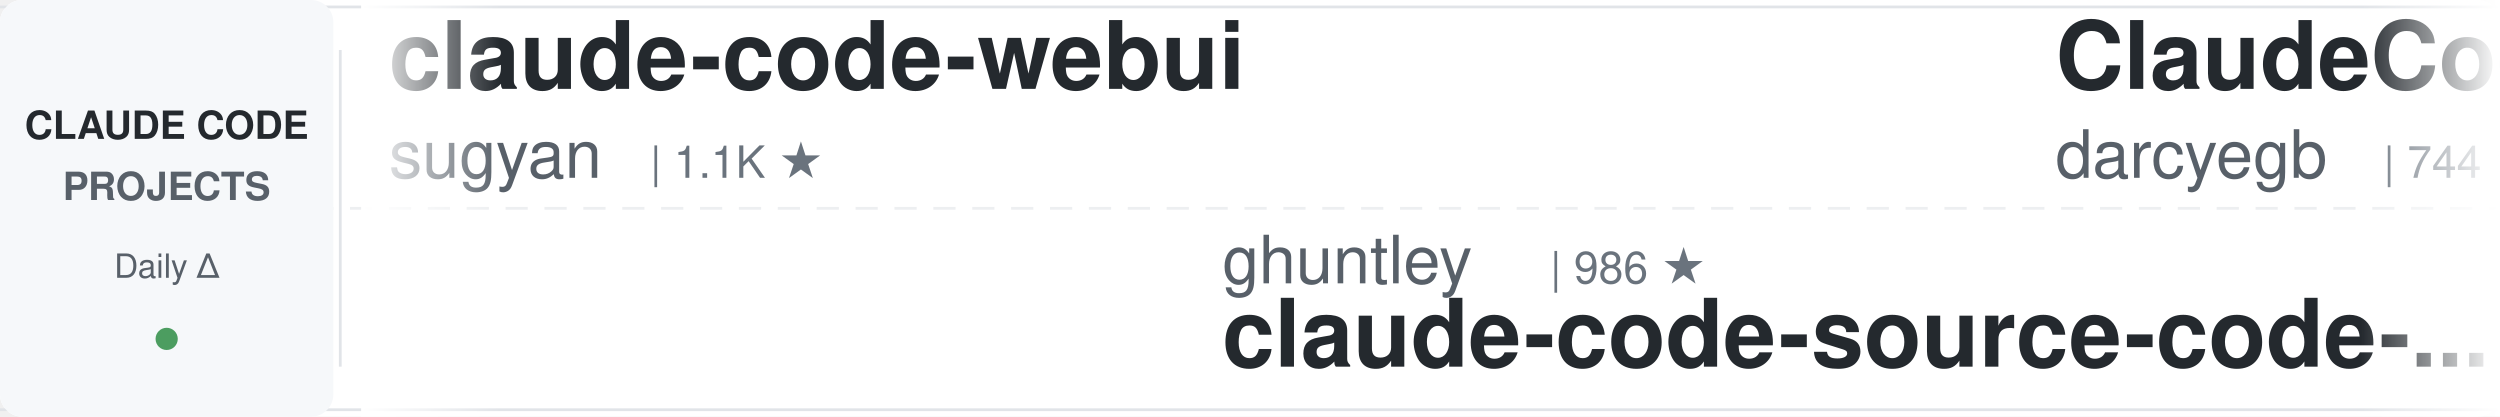
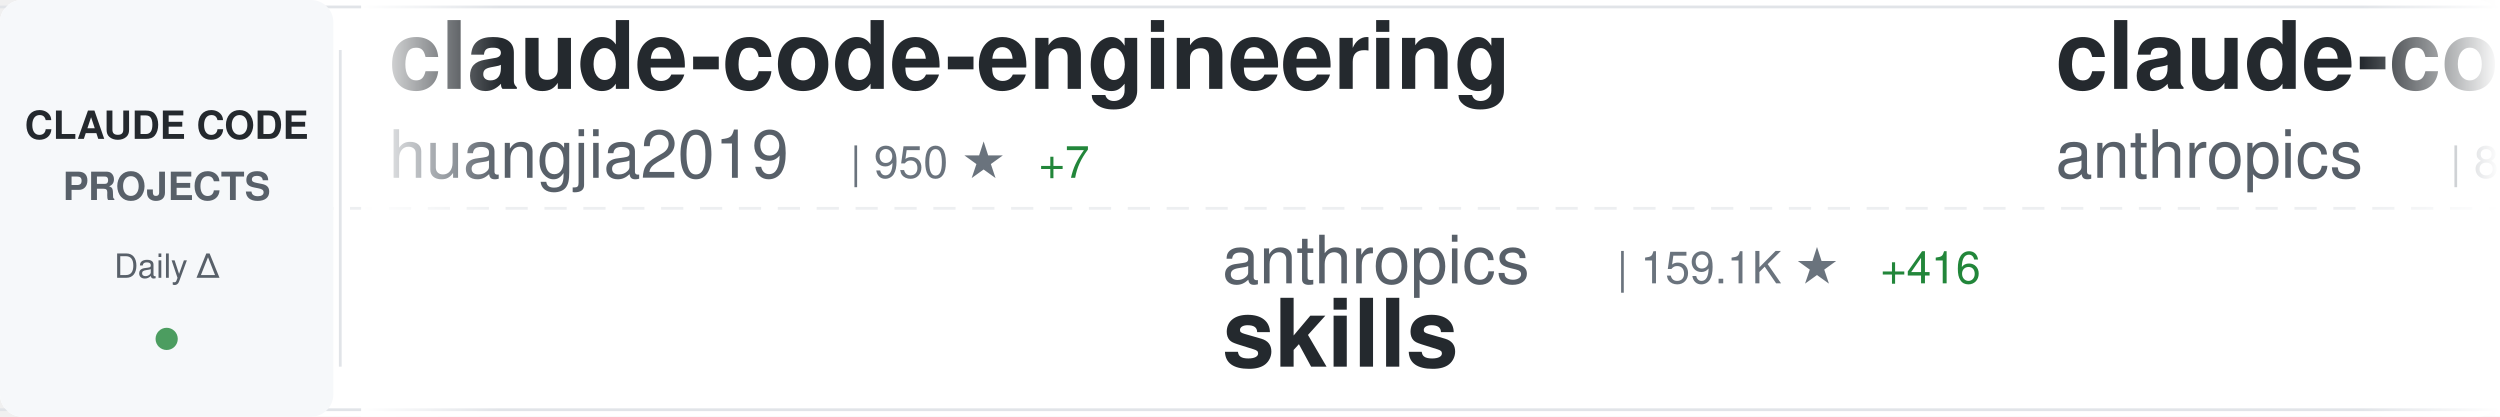
<svg xmlns="http://www.w3.org/2000/svg" width="900" height="150">
  <defs>
    <linearGradient id="awesomeLeftFade" x1="0%" y1="0%" x2="100%" y2="0%">
      <stop offset="0%" style="stop-color:#ffffff;stop-opacity:1" />
      <stop offset="100%" style="stop-color:#ffffff;stop-opacity:0" />
    </linearGradient>
    <linearGradient id="awesomeRightFade" x1="0%" y1="0%" x2="100%" y2="0%">
      <stop offset="0%" style="stop-color:#ffffff;stop-opacity:0" />
      <stop offset="100%" style="stop-color:#ffffff;stop-opacity:1" />
    </linearGradient>
  </defs>
  <rect width="900" height="150" fill="#ffffff" rx="8" />
  <rect x="0" y="2" width="900" height="1" fill="#e1e4e8" />
  <rect x="0" y="147" width="900" height="1" fill="#e1e4e8" />
  <line x1="0" y1="75" x2="900" y2="75" stroke="#e1e4e8" stroke-width="1" stroke-dasharray="8 6" opacity="0.6" />
  <rect x="0" y="0" width="120" height="150" fill="#f6f8fa" rx="8" />
  <text x="60" y="50" font-family="-apple-system, BlinkMacSystemFont, 'Segoe UI', Helvetica, Arial, sans-serif" font-size="14" font-weight="600" fill="#24292e" text-anchor="middle">CLAUDE CODE</text>
  <text x="60" y="72" font-family="-apple-system, BlinkMacSystemFont, 'Segoe UI', Helvetica, Arial, sans-serif" font-size="14" font-weight="600" fill="#586069" text-anchor="middle">PROJECTS</text>
  <text x="60" y="100" font-family="-apple-system, BlinkMacSystemFont, 'Segoe UI', Helvetica, Arial, sans-serif" font-size="12" font-weight="500" fill="#586069" text-anchor="middle">Daily Δ</text>
  <circle cx="60" cy="122" r="4" fill="#22863a" opacity="0.8" />
  <rect x="122" y="18" width="1" height="114" fill="#e1e4e8" />
  <clipPath id="awesomeTickerClip">
    <rect x="130" y="0" width="770" height="150" />
  </clipPath>
  <g clip-path="url(#awesomeTickerClip)">
    <g id="awesomeTickerItems">
      <animateTransform attributeName="transform" attributeType="XML" type="translate" from="0 0" to="-3000 0" dur="54s" repeatCount="indefinite" />
      <g transform="translate(0, 0)">
-         <text x="140" y="32" font-family="-apple-system, BlinkMacSystemFont, 'Segoe UI', Helvetica, Arial, sans-serif" font-size="34" font-weight="600" fill="#24292e">claude-code-webui</text>
-         <text x="140" y="64" font-family="-apple-system, BlinkMacSystemFont, 'Segoe UI', Helvetica, Arial, sans-serif" font-size="24" font-weight="400" fill="#586069">sugyan</text>
-         <text x="234" y="64" font-family="-apple-system, BlinkMacSystemFont, 'Segoe UI', Helvetica, Arial, sans-serif" font-size="16" font-weight="500" fill="#6a737d">| 1.1K ★</text>
+         <text x="140" y="32" font-family="-apple-system, BlinkMacSystemFont, 'Segoe UI', Helvetica, Arial, sans-serif" font-size="34" font-weight="600" fill="#24292e">claude-code-engineering</text>
+         <text x="140" y="64" font-family="-apple-system, BlinkMacSystemFont, 'Segoe UI', Helvetica, Arial, sans-serif" font-size="24" font-weight="400" fill="#586069">huangjia2019</text>
+         <text x="306" y="64" font-family="-apple-system, BlinkMacSystemFont, 'Segoe UI', Helvetica, Arial, sans-serif" font-size="16" font-weight="500" fill="#6a737d">| 950 ★</text>
+         <text x="374" y="64" font-family="-apple-system, BlinkMacSystemFont, 'Segoe UI', Helvetica, Arial, sans-serif" font-size="16" font-weight="500" fill="#22863a"> +7</text>
      </g>
      <g transform="translate(300, 0)">
-         <text x="140" y="102" font-family="-apple-system, BlinkMacSystemFont, 'Segoe UI', Helvetica, Arial, sans-serif" font-size="24" font-weight="400" fill="#586069">ghuntley</text>
-         <text x="258" y="102" font-family="-apple-system, BlinkMacSystemFont, 'Segoe UI', Helvetica, Arial, sans-serif" font-size="16" font-weight="500" fill="#6a737d">| 986 ★</text>
-         <text x="140" y="132" font-family="-apple-system, BlinkMacSystemFont, 'Segoe UI', Helvetica, Arial, sans-serif" font-size="34" font-weight="600" fill="#24292e">claude-code-source-code-...</text>
+         <text x="140" y="102" font-family="-apple-system, BlinkMacSystemFont, 'Segoe UI', Helvetica, Arial, sans-serif" font-size="24" font-weight="400" fill="#586069">anthropics</text>
+         <text x="282" y="102" font-family="-apple-system, BlinkMacSystemFont, 'Segoe UI', Helvetica, Arial, sans-serif" font-size="16" font-weight="500" fill="#6a737d">| 159.1K ★</text>
+         <text x="377" y="102" font-family="-apple-system, BlinkMacSystemFont, 'Segoe UI', Helvetica, Arial, sans-serif" font-size="16" font-weight="500" fill="#22863a"> +416</text>
+         <text x="140" y="132" font-family="-apple-system, BlinkMacSystemFont, 'Segoe UI', Helvetica, Arial, sans-serif" font-size="34" font-weight="600" fill="#24292e">skills</text>
      </g>
      <g transform="translate(600, 0)">
-         <text x="140" y="32" font-family="-apple-system, BlinkMacSystemFont, 'Segoe UI', Helvetica, Arial, sans-serif" font-size="34" font-weight="600" fill="#24292e">ClaudeCodeAgents</text>
-         <text x="140" y="64" font-family="-apple-system, BlinkMacSystemFont, 'Segoe UI', Helvetica, Arial, sans-serif" font-size="24" font-weight="400" fill="#586069">darcyegb</text>
-         <text x="258" y="64" font-family="-apple-system, BlinkMacSystemFont, 'Segoe UI', Helvetica, Arial, sans-serif" font-size="16" font-weight="500" fill="#6a737d">| 744 ★</text>
+         <text x="140" y="32" font-family="-apple-system, BlinkMacSystemFont, 'Segoe UI', Helvetica, Arial, sans-serif" font-size="34" font-weight="600" fill="#24292e">claude-code-action</text>
+         <text x="140" y="64" font-family="-apple-system, BlinkMacSystemFont, 'Segoe UI', Helvetica, Arial, sans-serif" font-size="24" font-weight="400" fill="#586069">anthropics</text>
+         <text x="282" y="64" font-family="-apple-system, BlinkMacSystemFont, 'Segoe UI', Helvetica, Arial, sans-serif" font-size="16" font-weight="500" fill="#6a737d">| 8.3K ★</text>
+         <text x="359" y="64" font-family="-apple-system, BlinkMacSystemFont, 'Segoe UI', Helvetica, Arial, sans-serif" font-size="16" font-weight="500" fill="#22863a"> +19</text>
      </g>
      <g transform="translate(900, 0)">
+         <text x="140" y="102" font-family="-apple-system, BlinkMacSystemFont, 'Segoe UI', Helvetica, Arial, sans-serif" font-size="24" font-weight="400" fill="#586069">RichardAtCT</text>
+         <text x="294" y="102" font-family="-apple-system, BlinkMacSystemFont, 'Segoe UI', Helvetica, Arial, sans-serif" font-size="16" font-weight="500" fill="#6a737d">| 2.7K ★</text>
+         <text x="371" y="102" font-family="-apple-system, BlinkMacSystemFont, 'Segoe UI', Helvetica, Arial, sans-serif" font-size="16" font-weight="500" fill="#22863a"> +3</text>
+         <text x="140" y="132" font-family="-apple-system, BlinkMacSystemFont, 'Segoe UI', Helvetica, Arial, sans-serif" font-size="34" font-weight="600" fill="#24292e">claude-code-telegram</text>
+       </g>
+       <g transform="translate(1200, 0)">
+         <text x="140" y="32" font-family="-apple-system, BlinkMacSystemFont, 'Segoe UI', Helvetica, Arial, sans-serif" font-size="34" font-weight="600" fill="#24292e">claude-code-sourcemap</text>
+         <text x="140" y="64" font-family="-apple-system, BlinkMacSystemFont, 'Segoe UI', Helvetica, Arial, sans-serif" font-size="24" font-weight="400" fill="#586069">ChinaSiro</text>
+         <text x="270" y="64" font-family="-apple-system, BlinkMacSystemFont, 'Segoe UI', Helvetica, Arial, sans-serif" font-size="16" font-weight="500" fill="#6a737d">| 9.5K ★</text>
+         <text x="347" y="64" font-family="-apple-system, BlinkMacSystemFont, 'Segoe UI', Helvetica, Arial, sans-serif" font-size="16" font-weight="500" fill="#22863a"> +6</text>
+       </g>
+       <g transform="translate(1500, 0)">
+         <text x="140" y="102" font-family="-apple-system, BlinkMacSystemFont, 'Segoe UI', Helvetica, Arial, sans-serif" font-size="24" font-weight="400" fill="#586069">repowise-dev</text>
+         <text x="306" y="102" font-family="-apple-system, BlinkMacSystemFont, 'Segoe UI', Helvetica, Arial, sans-serif" font-size="16" font-weight="500" fill="#6a737d">| 1.1K ★</text>
+         <text x="383" y="102" font-family="-apple-system, BlinkMacSystemFont, 'Segoe UI', Helvetica, Arial, sans-serif" font-size="16" font-weight="500" fill="#22863a"> +1</text>
+         <text x="140" y="132" font-family="-apple-system, BlinkMacSystemFont, 'Segoe UI', Helvetica, Arial, sans-serif" font-size="34" font-weight="600" fill="#24292e">claude-code-prompts</text>
+       </g>
+       <g transform="translate(1800, 0)">
+         <text x="140" y="32" font-family="-apple-system, BlinkMacSystemFont, 'Segoe UI', Helvetica, Arial, sans-serif" font-size="34" font-weight="600" fill="#24292e">claude-howto</text>
+         <text x="140" y="64" font-family="-apple-system, BlinkMacSystemFont, 'Segoe UI', Helvetica, Arial, sans-serif" font-size="24" font-weight="400" fill="#586069">luongnv89</text>
+         <text x="270" y="64" font-family="-apple-system, BlinkMacSystemFont, 'Segoe UI', Helvetica, Arial, sans-serif" font-size="16" font-weight="500" fill="#6a737d">| 39.4K ★</text>
+         <text x="356" y="64" font-family="-apple-system, BlinkMacSystemFont, 'Segoe UI', Helvetica, Arial, sans-serif" font-size="16" font-weight="500" fill="#22863a"> +55</text>
+       </g>
+       <g transform="translate(2100, 0)">
+         <text x="140" y="102" font-family="-apple-system, BlinkMacSystemFont, 'Segoe UI', Helvetica, Arial, sans-serif" font-size="24" font-weight="400" fill="#586069">https-deeplearning-ai</text>
+         <text x="414" y="102" font-family="-apple-system, BlinkMacSystemFont, 'Segoe UI', Helvetica, Arial, sans-serif" font-size="16" font-weight="500" fill="#6a737d">| 533 ★</text>
+         <text x="140" y="132" font-family="-apple-system, BlinkMacSystemFont, 'Segoe UI', Helvetica, Arial, sans-serif" font-size="34" font-weight="600" fill="#24292e">sc-claude-code-files</text>
+       </g>
+       <g transform="translate(2400, 0)">
+         <text x="140" y="32" font-family="-apple-system, BlinkMacSystemFont, 'Segoe UI', Helvetica, Arial, sans-serif" font-size="34" font-weight="600" fill="#24292e">claude-code-source-code-...</text>
+         <text x="140" y="64" font-family="-apple-system, BlinkMacSystemFont, 'Segoe UI', Helvetica, Arial, sans-serif" font-size="24" font-weight="400" fill="#586069">ghuntley</text>
+         <text x="258" y="64" font-family="-apple-system, BlinkMacSystemFont, 'Segoe UI', Helvetica, Arial, sans-serif" font-size="16" font-weight="500" fill="#6a737d">| 986 ★</text>
+       </g>
+       <g transform="translate(2700, 0)">
        <text x="140" y="102" font-family="-apple-system, BlinkMacSystemFont, 'Segoe UI', Helvetica, Arial, sans-serif" font-size="24" font-weight="400" fill="#586069">alirezarezvani</text>
        <text x="330" y="102" font-family="-apple-system, BlinkMacSystemFont, 'Segoe UI', Helvetica, Arial, sans-serif" font-size="16" font-weight="500" fill="#6a737d">| 21.5K ★</text>
-         <text x="416" y="102" font-family="-apple-system, BlinkMacSystemFont, 'Segoe UI', Helvetica, Arial, sans-serif" font-size="16" font-weight="500" fill="#22863a"> +498</text>
+         <text x="416" y="102" font-family="-apple-system, BlinkMacSystemFont, 'Segoe UI', Helvetica, Arial, sans-serif" font-size="16" font-weight="500" fill="#22863a"> +454</text>
        <text x="140" y="132" font-family="-apple-system, BlinkMacSystemFont, 'Segoe UI', Helvetica, Arial, sans-serif" font-size="34" font-weight="600" fill="#24292e">claude-skills</text>
      </g>
-       <g transform="translate(1200, 0)">
-         <text x="140" y="32" font-family="-apple-system, BlinkMacSystemFont, 'Segoe UI', Helvetica, Arial, sans-serif" font-size="34" font-weight="600" fill="#24292e">claude-code-best-practic...</text>
-         <text x="140" y="64" font-family="-apple-system, BlinkMacSystemFont, 'Segoe UI', Helvetica, Arial, sans-serif" font-size="24" font-weight="400" fill="#586069">shanraisshan</text>
-         <text x="306" y="64" font-family="-apple-system, BlinkMacSystemFont, 'Segoe UI', Helvetica, Arial, sans-serif" font-size="16" font-weight="500" fill="#6a737d">| 62.2K ★</text>
-         <text x="392" y="64" font-family="-apple-system, BlinkMacSystemFont, 'Segoe UI', Helvetica, Arial, sans-serif" font-size="16" font-weight="500" fill="#22863a"> +72</text>
-       </g>
-       <g transform="translate(1500, 0)">
-         <text x="140" y="102" font-family="-apple-system, BlinkMacSystemFont, 'Segoe UI', Helvetica, Arial, sans-serif" font-size="24" font-weight="400" fill="#586069">LING71671</text>
-         <text x="270" y="102" font-family="-apple-system, BlinkMacSystemFont, 'Segoe UI', Helvetica, Arial, sans-serif" font-size="16" font-weight="500" fill="#6a737d">| 910 ★</text>
-         <text x="338" y="102" font-family="-apple-system, BlinkMacSystemFont, 'Segoe UI', Helvetica, Arial, sans-serif" font-size="16" font-weight="500" fill="#22863a"> +1</text>
-         <text x="140" y="132" font-family="-apple-system, BlinkMacSystemFont, 'Segoe UI', Helvetica, Arial, sans-serif" font-size="34" font-weight="600" fill="#24292e">Open-ClaudeCode</text>
-       </g>
-       <g transform="translate(1800, 0)">
-         <text x="140" y="32" font-family="-apple-system, BlinkMacSystemFont, 'Segoe UI', Helvetica, Arial, sans-serif" font-size="34" font-weight="600" fill="#24292e">claude-code-proxy</text>
-         <text x="140" y="64" font-family="-apple-system, BlinkMacSystemFont, 'Segoe UI', Helvetica, Arial, sans-serif" font-size="24" font-weight="400" fill="#586069">1rgs</text>
-         <text x="210" y="64" font-family="-apple-system, BlinkMacSystemFont, 'Segoe UI', Helvetica, Arial, sans-serif" font-size="16" font-weight="500" fill="#6a737d">| 3.7K ★</text>
-         <text x="287" y="64" font-family="-apple-system, BlinkMacSystemFont, 'Segoe UI', Helvetica, Arial, sans-serif" font-size="16" font-weight="500" fill="#22863a"> +6</text>
-       </g>
-       <g transform="translate(2100, 0)">
-         <text x="140" y="102" font-family="-apple-system, BlinkMacSystemFont, 'Segoe UI', Helvetica, Arial, sans-serif" font-size="24" font-weight="400" fill="#586069">nicedreamzapp</text>
-         <text x="318" y="102" font-family="-apple-system, BlinkMacSystemFont, 'Segoe UI', Helvetica, Arial, sans-serif" font-size="16" font-weight="500" fill="#6a737d">| 2.9K ★</text>
-         <text x="395" y="102" font-family="-apple-system, BlinkMacSystemFont, 'Segoe UI', Helvetica, Arial, sans-serif" font-size="16" font-weight="500" fill="#22863a"> +2</text>
-         <text x="140" y="132" font-family="-apple-system, BlinkMacSystemFont, 'Segoe UI', Helvetica, Arial, sans-serif" font-size="34" font-weight="600" fill="#24292e">claude-code-local</text>
-       </g>
-       <g transform="translate(2400, 0)">
-         <text x="140" y="32" font-family="-apple-system, BlinkMacSystemFont, 'Segoe UI', Helvetica, Arial, sans-serif" font-size="34" font-weight="600" fill="#24292e">claude-code-analysis</text>
-         <text x="140" y="64" font-family="-apple-system, BlinkMacSystemFont, 'Segoe UI', Helvetica, Arial, sans-serif" font-size="24" font-weight="400" fill="#586069">liuup</text>
-         <text x="222" y="64" font-family="-apple-system, BlinkMacSystemFont, 'Segoe UI', Helvetica, Arial, sans-serif" font-size="16" font-weight="500" fill="#6a737d">| 3.5K ★</text>
-         <text x="299" y="64" font-family="-apple-system, BlinkMacSystemFont, 'Segoe UI', Helvetica, Arial, sans-serif" font-size="16" font-weight="500" fill="#22863a"> +15</text>
-       </g>
-       <g transform="translate(2700, 0)">
-         <text x="140" y="102" font-family="-apple-system, BlinkMacSystemFont, 'Segoe UI', Helvetica, Arial, sans-serif" font-size="24" font-weight="400" fill="#586069">musistudio</text>
-         <text x="282" y="102" font-family="-apple-system, BlinkMacSystemFont, 'Segoe UI', Helvetica, Arial, sans-serif" font-size="16" font-weight="500" fill="#6a737d">| 35.6K ★</text>
-         <text x="368" y="102" font-family="-apple-system, BlinkMacSystemFont, 'Segoe UI', Helvetica, Arial, sans-serif" font-size="16" font-weight="500" fill="#22863a"> +56</text>
-         <text x="140" y="132" font-family="-apple-system, BlinkMacSystemFont, 'Segoe UI', Helvetica, Arial, sans-serif" font-size="34" font-weight="600" fill="#24292e">claude-code-router</text>
-       </g>
      <g transform="translate(3000, 0)">
-         <text x="140" y="32" font-family="-apple-system, BlinkMacSystemFont, 'Segoe UI', Helvetica, Arial, sans-serif" font-size="34" font-weight="600" fill="#24292e">claude-code-webui</text>
-         <text x="140" y="64" font-family="-apple-system, BlinkMacSystemFont, 'Segoe UI', Helvetica, Arial, sans-serif" font-size="24" font-weight="400" fill="#586069">sugyan</text>
-         <text x="234" y="64" font-family="-apple-system, BlinkMacSystemFont, 'Segoe UI', Helvetica, Arial, sans-serif" font-size="16" font-weight="500" fill="#6a737d">| 1.1K ★</text>
+         <text x="140" y="32" font-family="-apple-system, BlinkMacSystemFont, 'Segoe UI', Helvetica, Arial, sans-serif" font-size="34" font-weight="600" fill="#24292e">claude-code-engineering</text>
+         <text x="140" y="64" font-family="-apple-system, BlinkMacSystemFont, 'Segoe UI', Helvetica, Arial, sans-serif" font-size="24" font-weight="400" fill="#586069">huangjia2019</text>
+         <text x="306" y="64" font-family="-apple-system, BlinkMacSystemFont, 'Segoe UI', Helvetica, Arial, sans-serif" font-size="16" font-weight="500" fill="#6a737d">| 950 ★</text>
+         <text x="374" y="64" font-family="-apple-system, BlinkMacSystemFont, 'Segoe UI', Helvetica, Arial, sans-serif" font-size="16" font-weight="500" fill="#22863a"> +7</text>
      </g>
      <g transform="translate(3300, 0)">
-         <text x="140" y="102" font-family="-apple-system, BlinkMacSystemFont, 'Segoe UI', Helvetica, Arial, sans-serif" font-size="24" font-weight="400" fill="#586069">ghuntley</text>
-         <text x="258" y="102" font-family="-apple-system, BlinkMacSystemFont, 'Segoe UI', Helvetica, Arial, sans-serif" font-size="16" font-weight="500" fill="#6a737d">| 986 ★</text>
-         <text x="140" y="132" font-family="-apple-system, BlinkMacSystemFont, 'Segoe UI', Helvetica, Arial, sans-serif" font-size="34" font-weight="600" fill="#24292e">claude-code-source-code-...</text>
+         <text x="140" y="102" font-family="-apple-system, BlinkMacSystemFont, 'Segoe UI', Helvetica, Arial, sans-serif" font-size="24" font-weight="400" fill="#586069">anthropics</text>
+         <text x="282" y="102" font-family="-apple-system, BlinkMacSystemFont, 'Segoe UI', Helvetica, Arial, sans-serif" font-size="16" font-weight="500" fill="#6a737d">| 159.1K ★</text>
+         <text x="377" y="102" font-family="-apple-system, BlinkMacSystemFont, 'Segoe UI', Helvetica, Arial, sans-serif" font-size="16" font-weight="500" fill="#22863a"> +416</text>
+         <text x="140" y="132" font-family="-apple-system, BlinkMacSystemFont, 'Segoe UI', Helvetica, Arial, sans-serif" font-size="34" font-weight="600" fill="#24292e">skills</text>
      </g>
      <g transform="translate(3600, 0)">
-         <text x="140" y="32" font-family="-apple-system, BlinkMacSystemFont, 'Segoe UI', Helvetica, Arial, sans-serif" font-size="34" font-weight="600" fill="#24292e">ClaudeCodeAgents</text>
-         <text x="140" y="64" font-family="-apple-system, BlinkMacSystemFont, 'Segoe UI', Helvetica, Arial, sans-serif" font-size="24" font-weight="400" fill="#586069">darcyegb</text>
-         <text x="258" y="64" font-family="-apple-system, BlinkMacSystemFont, 'Segoe UI', Helvetica, Arial, sans-serif" font-size="16" font-weight="500" fill="#6a737d">| 744 ★</text>
+         <text x="140" y="32" font-family="-apple-system, BlinkMacSystemFont, 'Segoe UI', Helvetica, Arial, sans-serif" font-size="34" font-weight="600" fill="#24292e">claude-code-action</text>
+         <text x="140" y="64" font-family="-apple-system, BlinkMacSystemFont, 'Segoe UI', Helvetica, Arial, sans-serif" font-size="24" font-weight="400" fill="#586069">anthropics</text>
+         <text x="282" y="64" font-family="-apple-system, BlinkMacSystemFont, 'Segoe UI', Helvetica, Arial, sans-serif" font-size="16" font-weight="500" fill="#6a737d">| 8.3K ★</text>
+         <text x="359" y="64" font-family="-apple-system, BlinkMacSystemFont, 'Segoe UI', Helvetica, Arial, sans-serif" font-size="16" font-weight="500" fill="#22863a"> +19</text>
      </g>
      <g transform="translate(3900, 0)">
-         <text x="140" y="102" font-family="-apple-system, BlinkMacSystemFont, 'Segoe UI', Helvetica, Arial, sans-serif" font-size="24" font-weight="400" fill="#586069">alirezarezvani</text>
-         <text x="330" y="102" font-family="-apple-system, BlinkMacSystemFont, 'Segoe UI', Helvetica, Arial, sans-serif" font-size="16" font-weight="500" fill="#6a737d">| 21.5K ★</text>
-         <text x="416" y="102" font-family="-apple-system, BlinkMacSystemFont, 'Segoe UI', Helvetica, Arial, sans-serif" font-size="16" font-weight="500" fill="#22863a"> +498</text>
-         <text x="140" y="132" font-family="-apple-system, BlinkMacSystemFont, 'Segoe UI', Helvetica, Arial, sans-serif" font-size="34" font-weight="600" fill="#24292e">claude-skills</text>
+         <text x="140" y="102" font-family="-apple-system, BlinkMacSystemFont, 'Segoe UI', Helvetica, Arial, sans-serif" font-size="24" font-weight="400" fill="#586069">RichardAtCT</text>
+         <text x="294" y="102" font-family="-apple-system, BlinkMacSystemFont, 'Segoe UI', Helvetica, Arial, sans-serif" font-size="16" font-weight="500" fill="#6a737d">| 2.7K ★</text>
+         <text x="371" y="102" font-family="-apple-system, BlinkMacSystemFont, 'Segoe UI', Helvetica, Arial, sans-serif" font-size="16" font-weight="500" fill="#22863a"> +3</text>
+         <text x="140" y="132" font-family="-apple-system, BlinkMacSystemFont, 'Segoe UI', Helvetica, Arial, sans-serif" font-size="34" font-weight="600" fill="#24292e">claude-code-telegram</text>
      </g>
    </g>
  </g>
  <rect x="130" y="0" width="50" height="150" fill="url(#awesomeLeftFade)" />
  <rect x="850" y="0" width="50" height="150" fill="url(#awesomeRightFade)" />
</svg>
